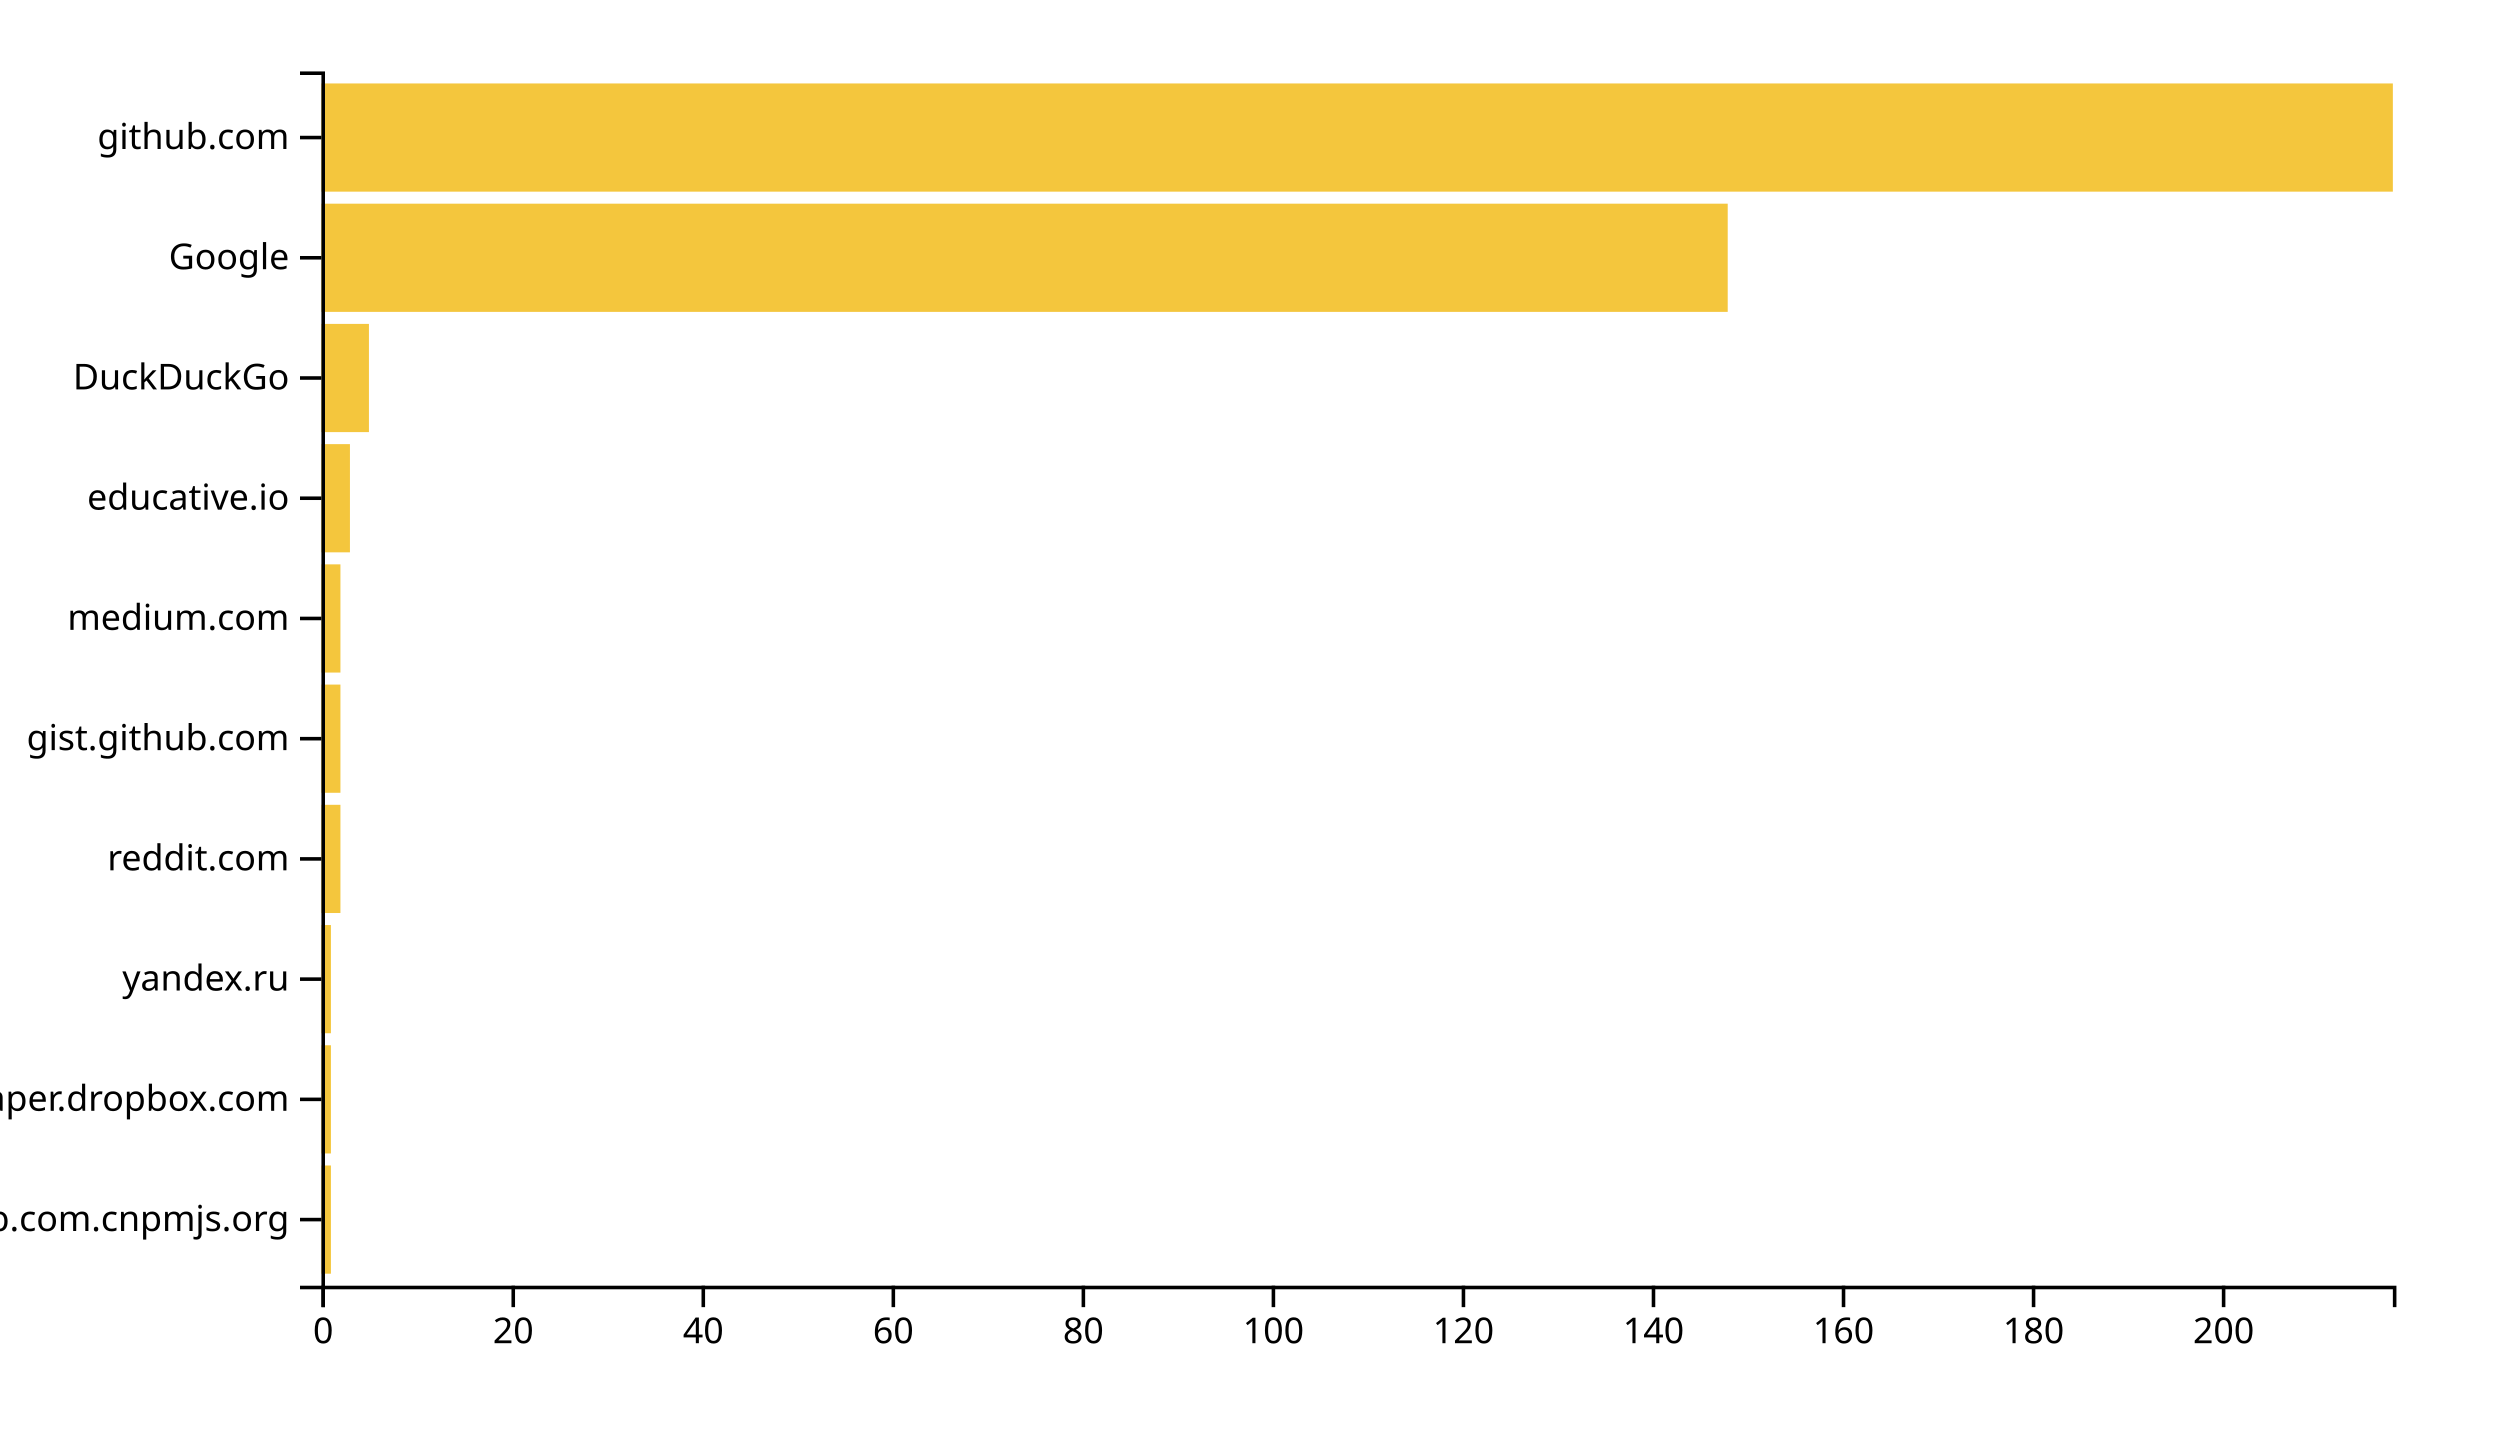
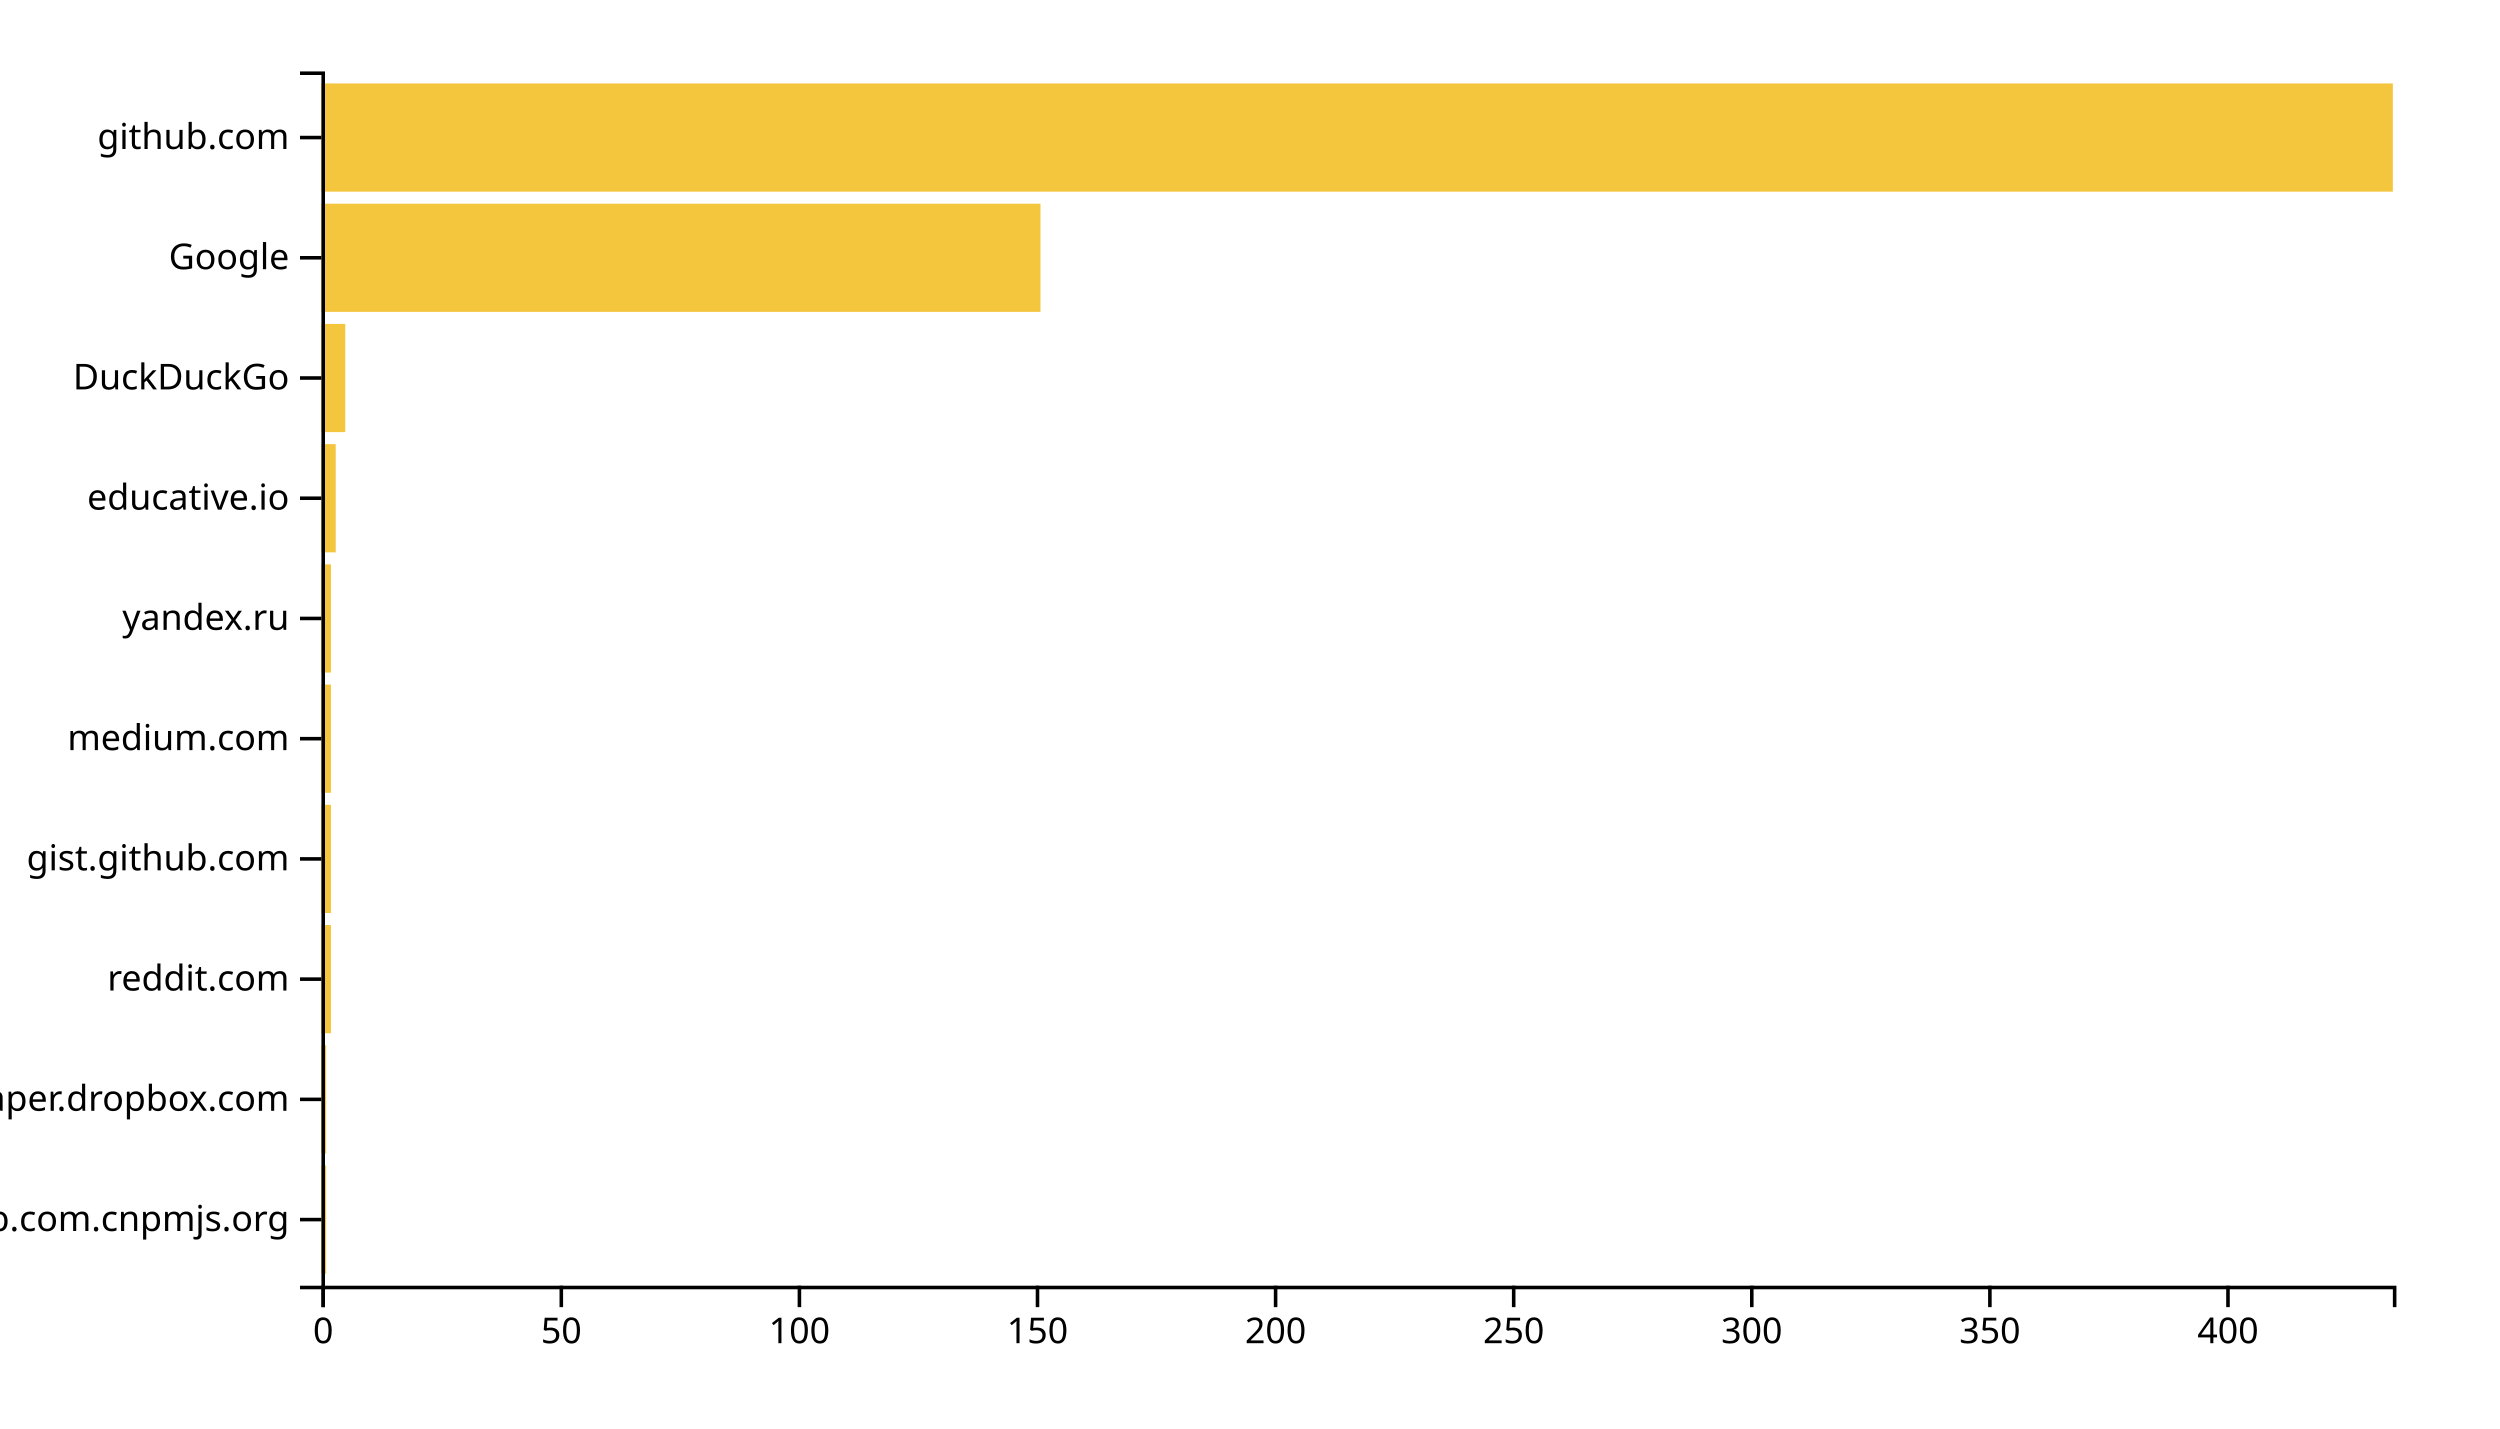
<svg xmlns="http://www.w3.org/2000/svg" width="700" height="400">
  <g transform="translate(90,20)">
-     <rect class="bar" width="2.661" y="306.337" height="30.297" style="fill: #f4c63d; text-anchor: end;" />
-     <rect class="bar" width="2.661" y="272.673" height="30.297" style="fill: #f4c63d; text-anchor: end;" />
-     <rect class="bar" width="2.661" y="239.01" height="30.297" style="fill: #f4c63d; text-anchor: end;" />
-     <rect class="bar" width="5.321" y="205.347" height="30.297" style="fill: #f4c63d; text-anchor: end;" />
-     <rect class="bar" width="5.321" y="171.683" height="30.297" style="fill: #f4c63d; text-anchor: end;" />
-     <rect class="bar" width="5.321" y="138.02" height="30.297" style="fill: #f4c63d; text-anchor: end;" />
-     <rect class="bar" width="7.982" y="104.356" height="30.297" style="fill: #f4c63d; text-anchor: end;" />
-     <rect class="bar" width="13.303" y="70.693" height="30.297" style="fill: #f4c63d; text-anchor: end;" />
-     <rect class="bar" width="393.761" y="37.03" height="30.297" style="fill: #f4c63d; text-anchor: end;" />
+     <rect class="bar" width="1.333" y="306.337" height="30.297" style="fill: #f4c63d; text-anchor: end;" />
+     <rect class="bar" width="1.333" y="272.673" height="30.297" style="fill: #f4c63d; text-anchor: end;" />
+     <rect class="bar" width="2.667" y="239.01" height="30.297" style="fill: #f4c63d; text-anchor: end;" />
+     <rect class="bar" width="2.667" y="205.347" height="30.297" style="fill: #f4c63d; text-anchor: end;" />
+     <rect class="bar" width="2.667" y="171.683" height="30.297" style="fill: #f4c63d; text-anchor: end;" />
+     <rect class="bar" width="2.667" y="138.02" height="30.297" style="fill: #f4c63d; text-anchor: end;" />
+     <rect class="bar" width="4" y="104.356" height="30.297" style="fill: #f4c63d; text-anchor: end;" />
+     <rect class="bar" width="6.667" y="70.693" height="30.297" style="fill: #f4c63d; text-anchor: end;" />
+     <rect class="bar" width="201.333" y="37.03" height="30.297" style="fill: #f4c63d; text-anchor: end;" />
    <rect class="bar" width="580" y="3.366" height="30.297" style="fill: #f4c63d; text-anchor: end;" />
    <g transform="translate(0,340)" fill="none" font-size="10" font-family="sans-serif" text-anchor="middle">
      <path class="domain" stroke="currentColor" d="M0.5,6V0.5H580.5V6" />
      <g class="tick" opacity="1" transform="translate(0.5,0)">
        <line stroke="currentColor" y2="6" />
        <text fill="currentColor" y="9" dy="0.71em">0</text>
      </g>
-       <g class="tick" opacity="1" transform="translate(53.71101,0)">
+       <g class="tick" opacity="1" transform="translate(67.16667,0)">
        <line stroke="currentColor" y2="6" />
-         <text fill="currentColor" y="9" dy="0.71em">20</text>
+         <text fill="currentColor" y="9" dy="0.71em">50</text>
      </g>
-       <g class="tick" opacity="1" transform="translate(106.922,0)">
-         <line stroke="currentColor" y2="6" />
-         <text fill="currentColor" y="9" dy="0.71em">40</text>
-       </g>
-       <g class="tick" opacity="1" transform="translate(160.133,0)">
-         <line stroke="currentColor" y2="6" />
-         <text fill="currentColor" y="9" dy="0.71em">60</text>
-       </g>
-       <g class="tick" opacity="1" transform="translate(213.344,0)">
-         <line stroke="currentColor" y2="6" />
-         <text fill="currentColor" y="9" dy="0.71em">80</text>
-       </g>
-       <g class="tick" opacity="1" transform="translate(266.555,0)">
+       <g class="tick" opacity="1" transform="translate(133.8333,0)">
        <line stroke="currentColor" y2="6" />
        <text fill="currentColor" y="9" dy="0.71em">100</text>
      </g>
-       <g class="tick" opacity="1" transform="translate(319.7661,0)">
+       <g class="tick" opacity="1" transform="translate(200.5,0)">
        <line stroke="currentColor" y2="6" />
-         <text fill="currentColor" y="9" dy="0.71em">120</text>
+         <text fill="currentColor" y="9" dy="0.71em">150</text>
      </g>
-       <g class="tick" opacity="1" transform="translate(372.9771,0)">
-         <line stroke="currentColor" y2="6" />
-         <text fill="currentColor" y="9" dy="0.71em">140</text>
-       </g>
-       <g class="tick" opacity="1" transform="translate(426.1881,0)">
-         <line stroke="currentColor" y2="6" />
-         <text fill="currentColor" y="9" dy="0.71em">160</text>
-       </g>
-       <g class="tick" opacity="1" transform="translate(479.3991,0)">
-         <line stroke="currentColor" y2="6" />
-         <text fill="currentColor" y="9" dy="0.71em">180</text>
-       </g>
-       <g class="tick" opacity="1" transform="translate(532.6101,0)">
+       <g class="tick" opacity="1" transform="translate(267.1667,0)">
        <line stroke="currentColor" y2="6" />
        <text fill="currentColor" y="9" dy="0.71em">200</text>
+       </g>
+       <g class="tick" opacity="1" transform="translate(333.8333,0)">
+         <line stroke="currentColor" y2="6" />
+         <text fill="currentColor" y="9" dy="0.71em">250</text>
+       </g>
+       <g class="tick" opacity="1" transform="translate(400.5,0)">
+         <line stroke="currentColor" y2="6" />
+         <text fill="currentColor" y="9" dy="0.71em">300</text>
+       </g>
+       <g class="tick" opacity="1" transform="translate(467.1667,0)">
+         <line stroke="currentColor" y2="6" />
+         <text fill="currentColor" y="9" dy="0.71em">350</text>
+       </g>
+       <g class="tick" opacity="1" transform="translate(533.8333,0)">
+         <line stroke="currentColor" y2="6" />
+         <text fill="currentColor" y="9" dy="0.71em">400</text>
      </g>
    </g>
    <g fill="none" font-size="10" font-family="sans-serif" text-anchor="end">
      <path class="domain" stroke="currentColor" d="M-6,340.5H0.5V0.5H-6" />
      <g class="tick" opacity="1" transform="translate(0,321.4851)">
        <line stroke="currentColor" x2="-6" />
        <text fill="currentColor" x="-9" dy="0.32em">github.com.cnpmjs.org</text>
      </g>
      <g class="tick" opacity="1" transform="translate(0,287.8218)">
        <line stroke="currentColor" x2="-6" />
        <text fill="currentColor" x="-9" dy="0.32em">paper.dropbox.com</text>
      </g>
      <g class="tick" opacity="1" transform="translate(0,254.1584)">
        <line stroke="currentColor" x2="-6" />
-         <text fill="currentColor" x="-9" dy="0.32em">yandex.ru</text>
+         <text fill="currentColor" x="-9" dy="0.32em">reddit.com</text>
      </g>
      <g class="tick" opacity="1" transform="translate(0,220.495)">
        <line stroke="currentColor" x2="-6" />
-         <text fill="currentColor" x="-9" dy="0.32em">reddit.com</text>
+         <text fill="currentColor" x="-9" dy="0.32em">gist.github.com</text>
      </g>
      <g class="tick" opacity="1" transform="translate(0,186.8317)">
        <line stroke="currentColor" x2="-6" />
-         <text fill="currentColor" x="-9" dy="0.32em">gist.github.com</text>
+         <text fill="currentColor" x="-9" dy="0.32em">medium.com</text>
      </g>
      <g class="tick" opacity="1" transform="translate(0,153.1683)">
        <line stroke="currentColor" x2="-6" />
-         <text fill="currentColor" x="-9" dy="0.32em">medium.com</text>
+         <text fill="currentColor" x="-9" dy="0.32em">yandex.ru</text>
      </g>
      <g class="tick" opacity="1" transform="translate(0,119.505)">
        <line stroke="currentColor" x2="-6" />
        <text fill="currentColor" x="-9" dy="0.32em">educative.io</text>
      </g>
      <g class="tick" opacity="1" transform="translate(0,85.84158)">
        <line stroke="currentColor" x2="-6" />
        <text fill="currentColor" x="-9" dy="0.32em">DuckDuckGo</text>
      </g>
      <g class="tick" opacity="1" transform="translate(0,52.17822)">
        <line stroke="currentColor" x2="-6" />
        <text fill="currentColor" x="-9" dy="0.32em">Google</text>
      </g>
      <g class="tick" opacity="1" transform="translate(0,18.51485)">
        <line stroke="currentColor" x2="-6" />
        <text fill="currentColor" x="-9" dy="0.32em">github.com</text>
      </g>
    </g>
  </g>
</svg>
